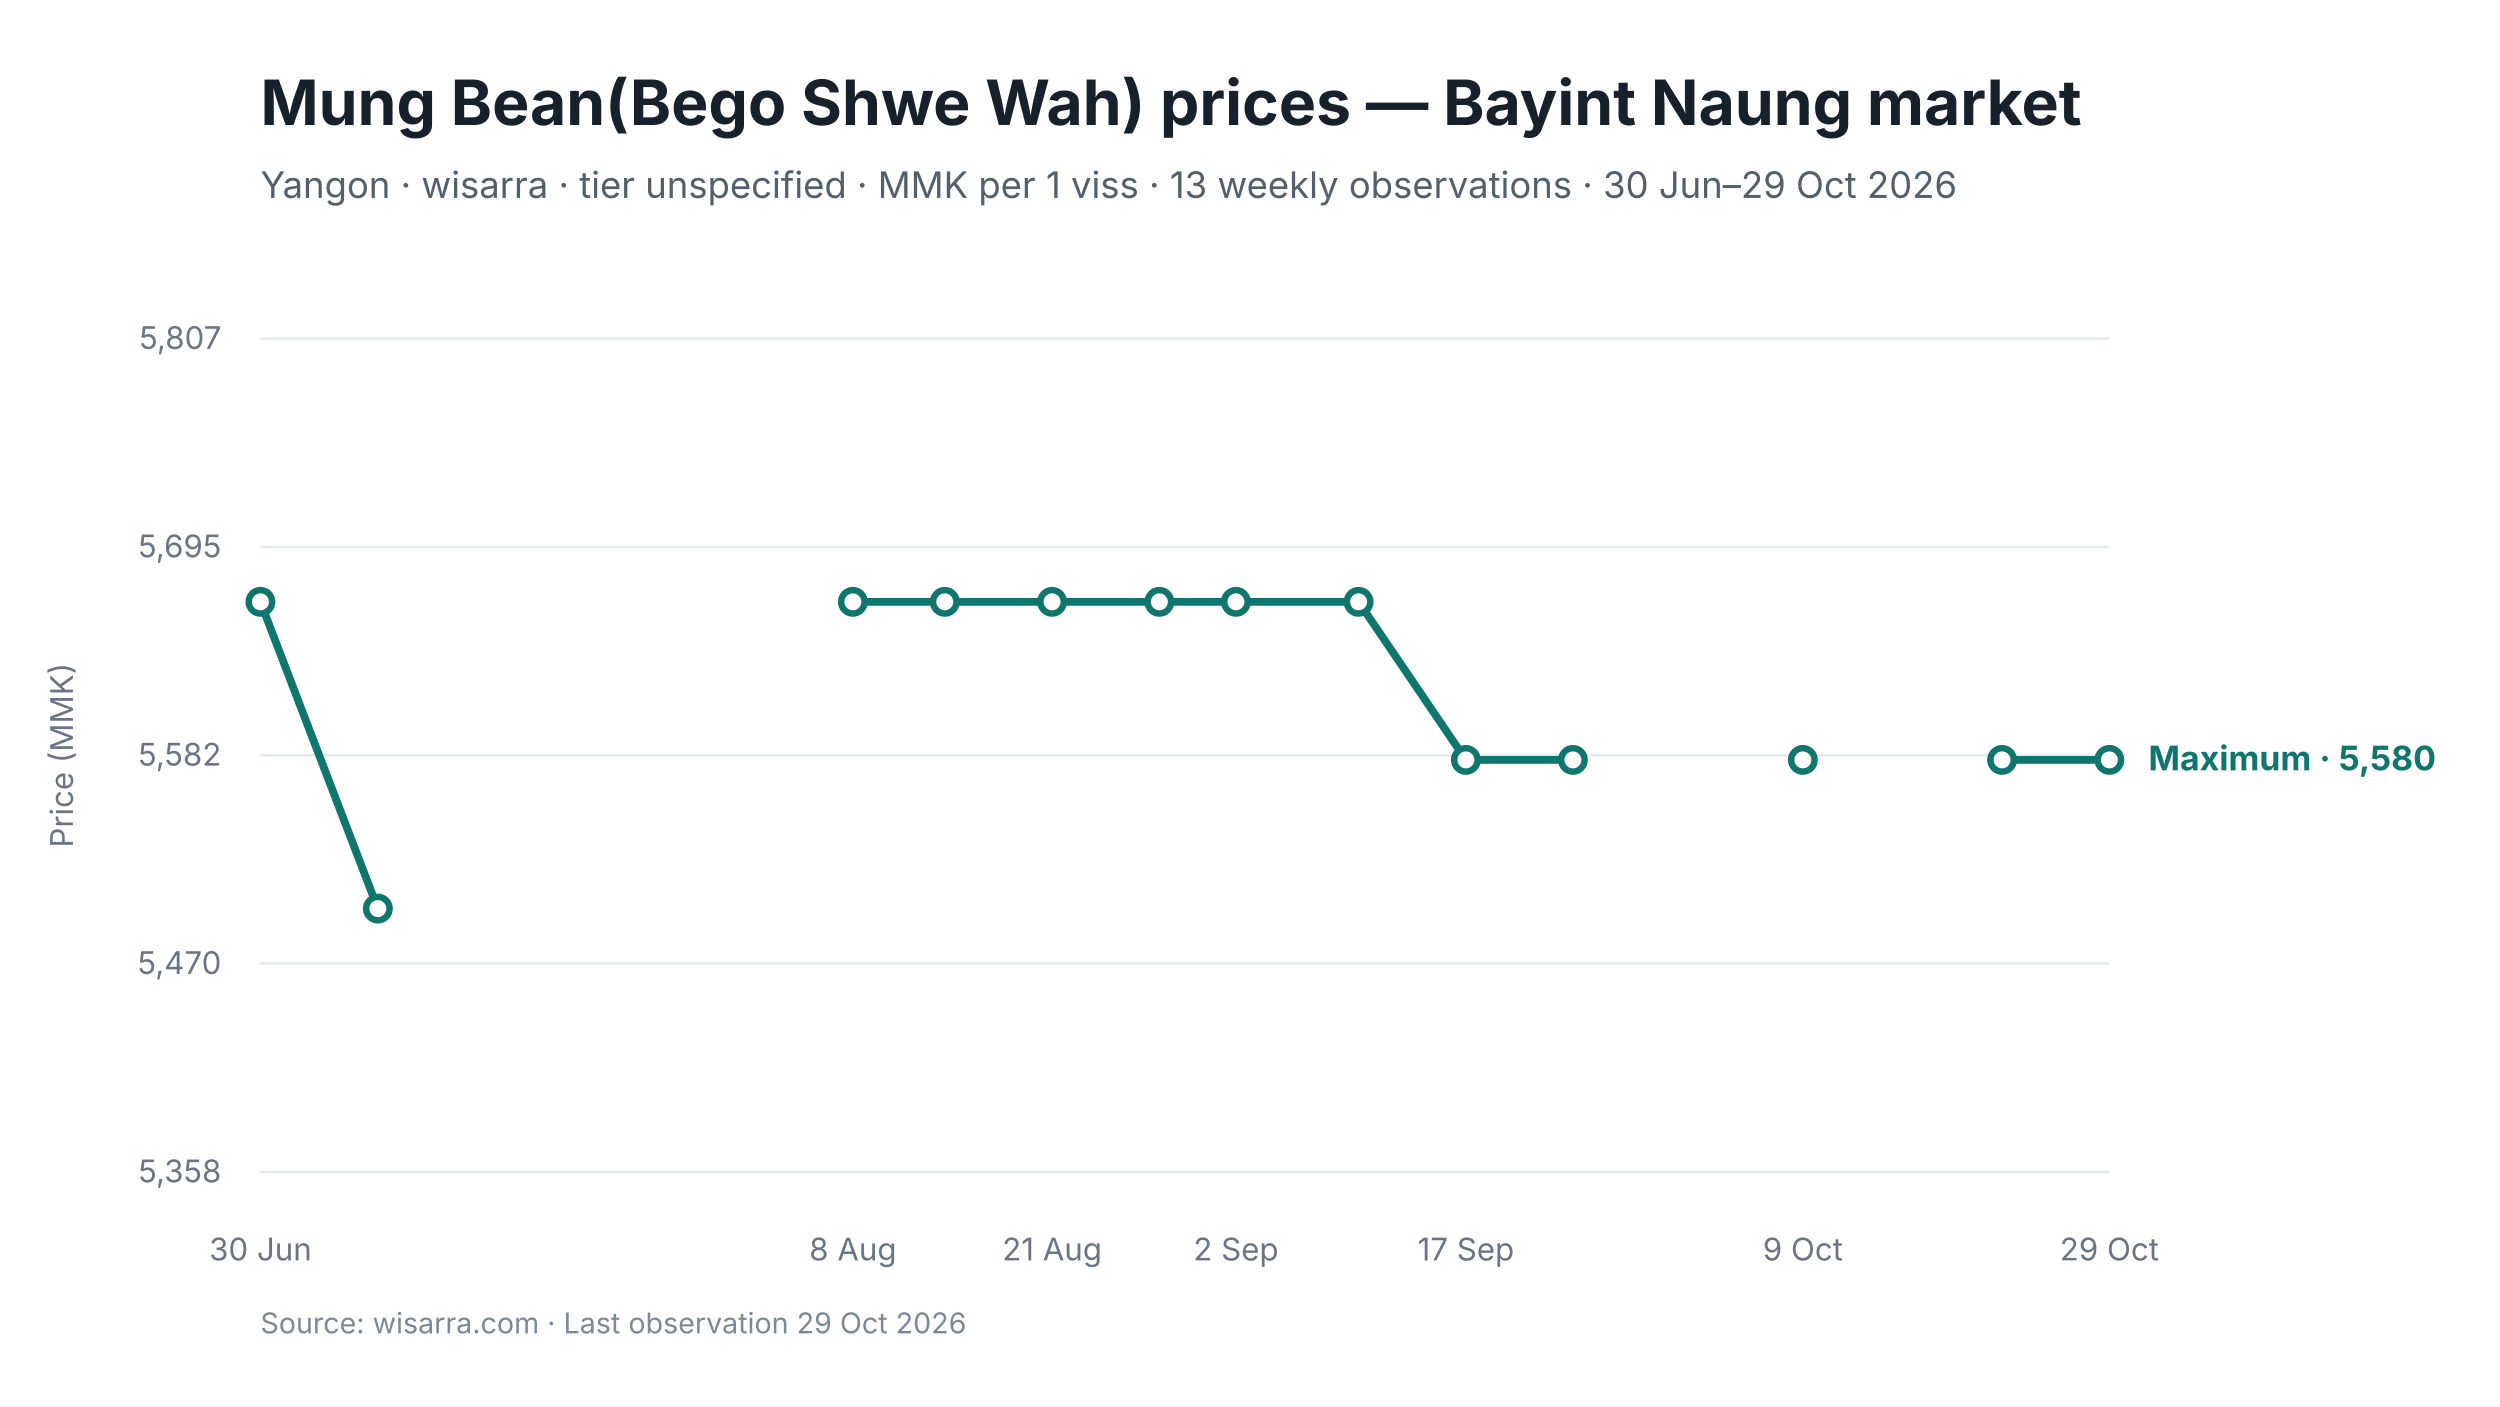
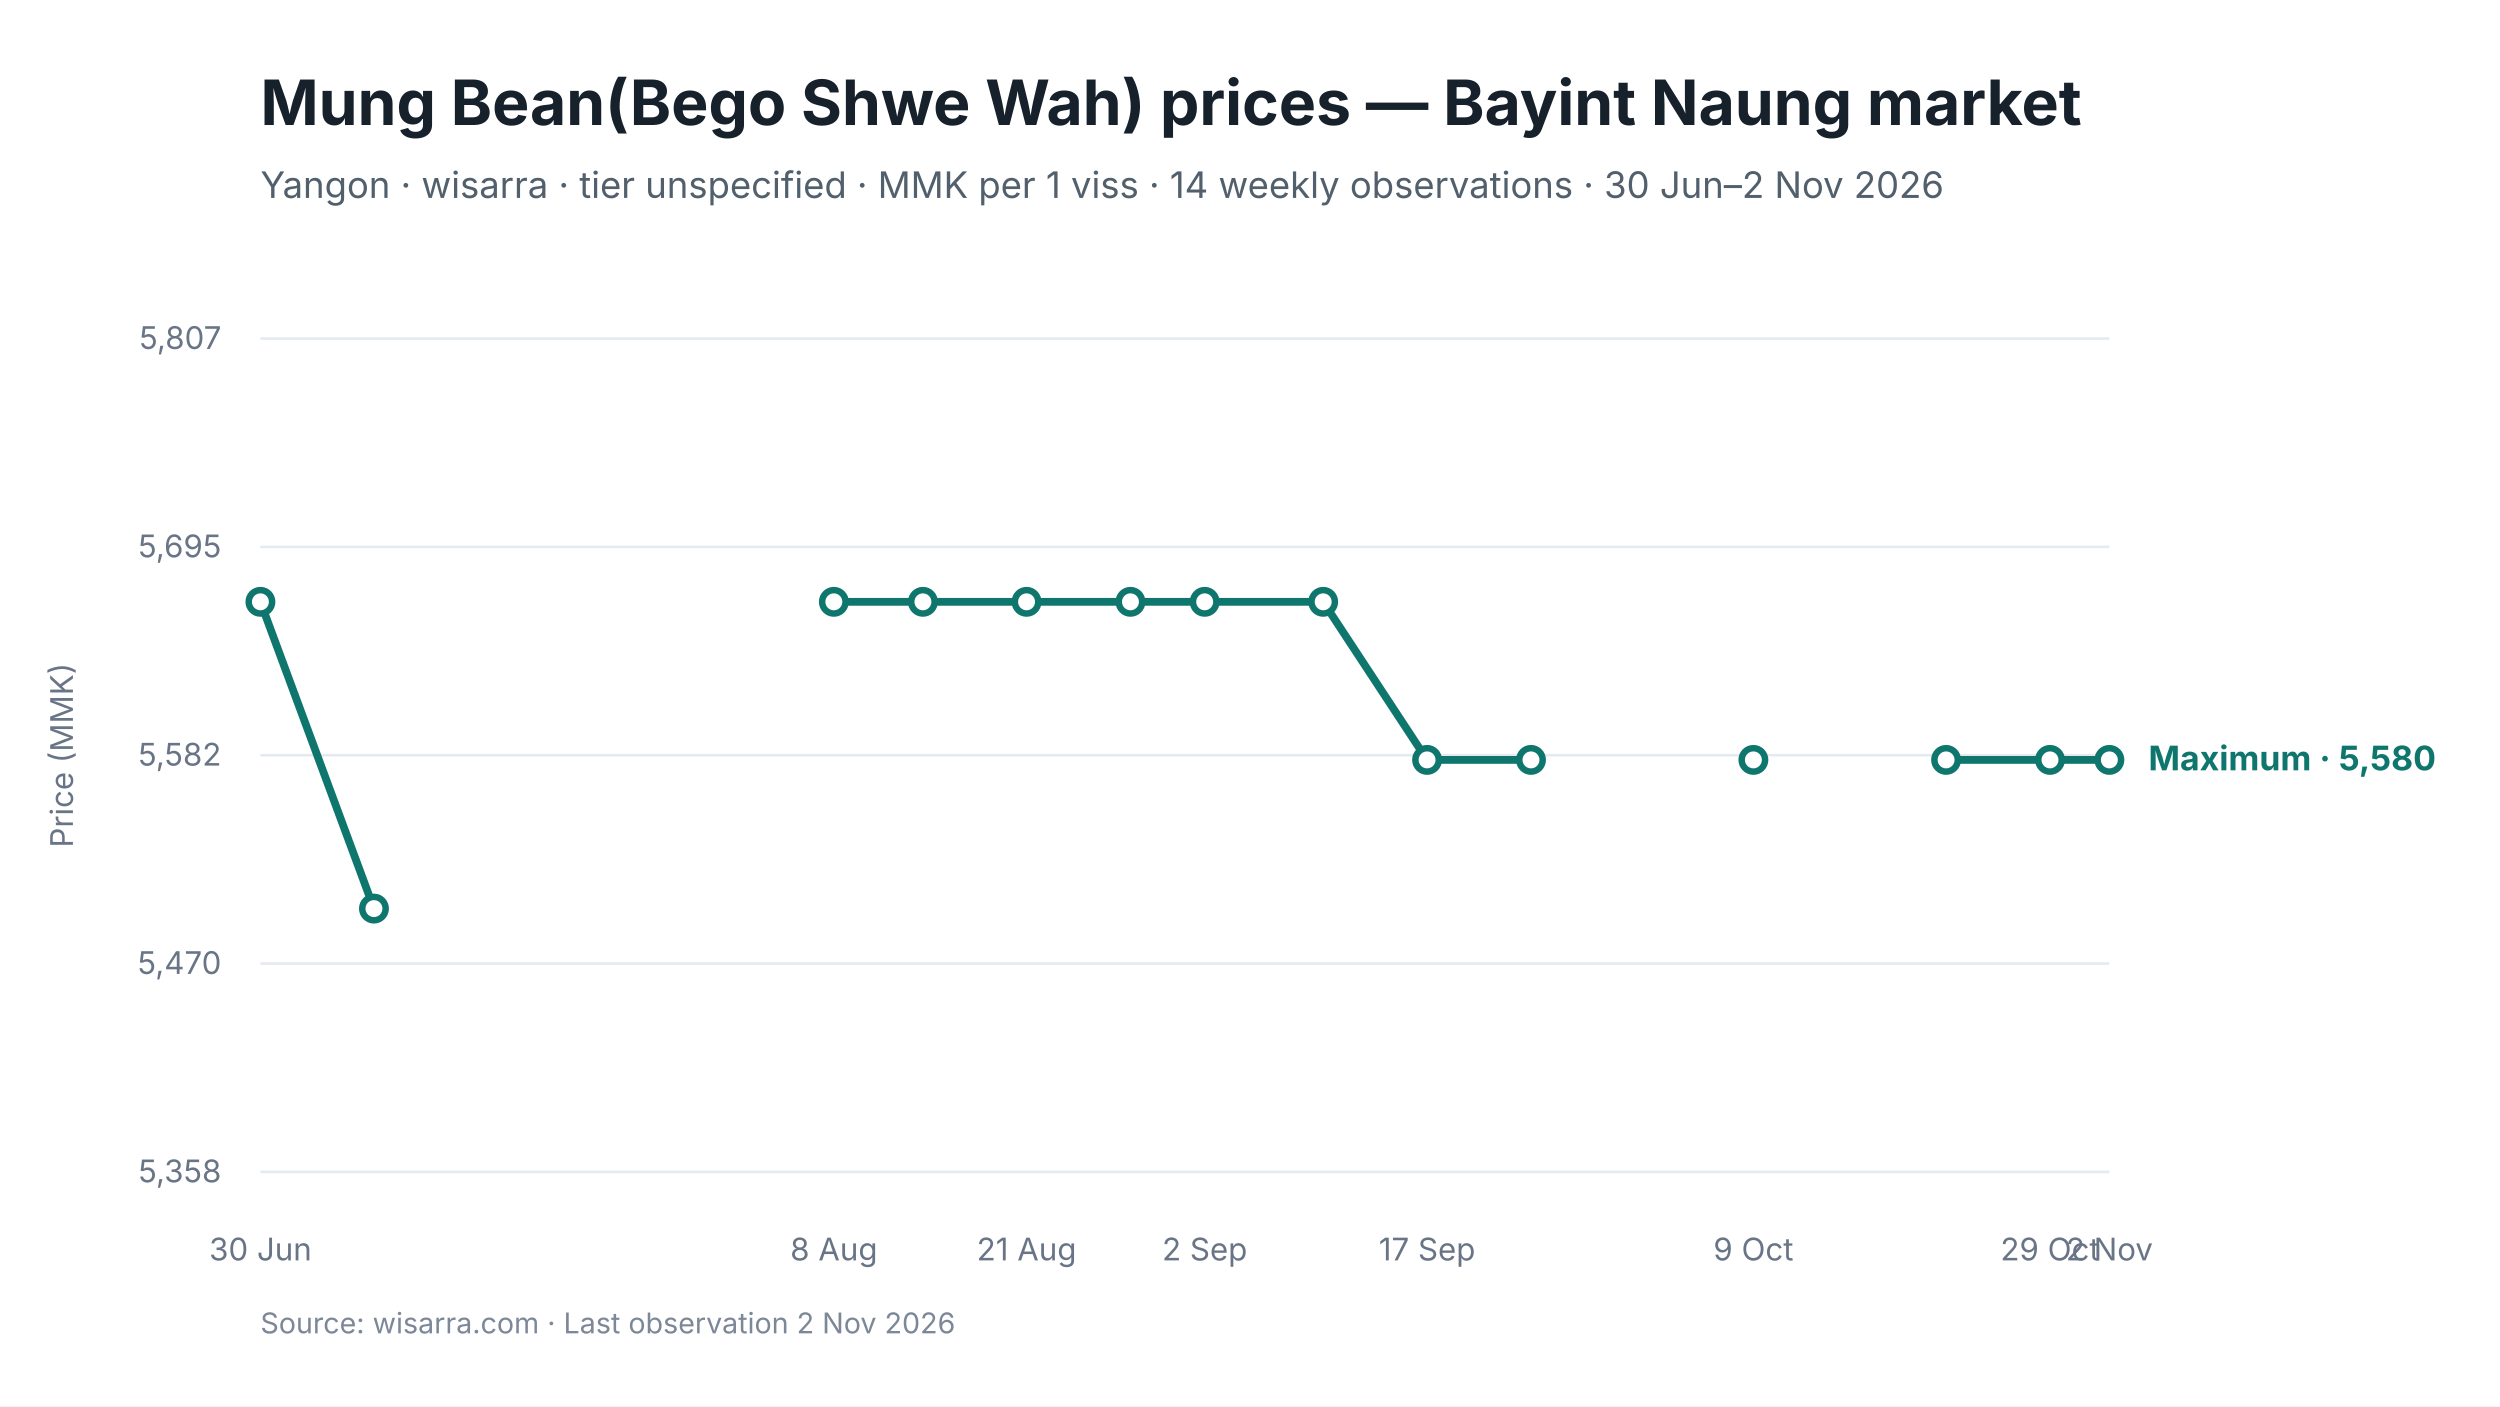
<svg xmlns="http://www.w3.org/2000/svg" viewBox="0 0 960 540" width="960" height="540" role="img" aria-labelledby="chart-title chart-desc">
  <style>
text { font-family: Inter, -apple-system, BlinkMacSystemFont, "Segoe UI", sans-serif; fill: #17212B; }
.chart-title { font-size: 24px; font-weight: 650; }
.subtitle { font-size: 14px; fill: #52606D; }
.axis { font-size: 12px; fill: #697586; }
.grid { stroke: #E5EAF0; stroke-width: 1; }
.range { fill: #D9F3F0; fill-opacity: 0.72; }
.maximum { stroke: #0F766E; stroke-width: 3; fill: none; }
.minimum { stroke: #64748B; stroke-width: 2.25; stroke-dasharray: 7 5; fill: none; }
.modal { stroke: #2563EB; stroke-width: 3; fill: none; }
.point-max { fill: #FFFFFF; stroke: #0F766E; stroke-width: 2.5; }
.point-min { fill: #FFFFFF; stroke: #64748B; stroke-width: 2; }
.point-modal { fill: #FFFFFF; stroke: #2563EB; stroke-width: 2.5; }
.direct-label { font-size: 13px; font-weight: 650; }
.maximum-label { fill: #0F766E; }
.minimum-label { fill: #52606D; }
.combined-label { fill: #334155; }
.modal-label { fill: #1D4ED8; }
.source { font-size: 11px; fill: #7C8798; }
</style>
  <rect width="960" height="540" fill="#FFFFFF" />
  <text id="chart-title" x="100" y="48" class="chart-title">Mung Bean(Bego Shwe Wah) prices — Bayint Naung market</text>
-   <text x="100" y="76" class="subtitle">Yangon · wisarra · tier unspecified · MMK per 1 viss · 13 weekly observations · 30 Jun–29 Oct 2026</text>
+   <text x="100" y="76" class="subtitle">Yangon · wisarra · tier unspecified · MMK per 1 viss · 14 weekly observations · 30 Jun–2 Nov 2026</text>
  <line x1="100" y1="130.0" x2="810" y2="130.0" class="grid" />
  <text x="85" y="134.0" text-anchor="end" class="axis">5,807</text>
  <line x1="100" y1="210.0" x2="810" y2="210.0" class="grid" />
  <text x="85" y="214.0" text-anchor="end" class="axis">5,695</text>
  <line x1="100" y1="290.0" x2="810" y2="290.0" class="grid" />
  <text x="85" y="294.0" text-anchor="end" class="axis">5,582</text>
  <line x1="100" y1="370.0" x2="810" y2="370.0" class="grid" />
  <text x="85" y="374.0" text-anchor="end" class="axis">5,470</text>
  <line x1="100" y1="450.0" x2="810" y2="450.0" class="grid" />
  <text x="85" y="454.0" text-anchor="end" class="axis">5,358</text>
-   <path d="M 100.0 231.1 L 145.1 348.9" class="maximum" />
-   <path d="M 327.5 231.1 L 362.8 231.1 L 404.0 231.1 L 445.2 231.1 L 474.6 231.1 L 521.7 231.1 L 562.9 291.8 L 604.0 291.8" class="maximum" />
-   <path d="M 768.8 291.8 L 810.0 291.8" class="maximum" />
+   <path d="M 100.0 231.1 L 143.6 348.9" class="maximum" />
+   <path d="M 320.2 231.1 L 354.4 231.1 L 394.2 231.1 L 434.1 231.1 L 462.6 231.1 L 508.1 231.1 L 548.0 291.8 L 587.9 291.8" class="maximum" />
+   <path d="M 747.3 291.8 L 787.2 291.8 L 810.0 291.8" class="maximum" />
  <circle cx="100.0" cy="231.1" r="4.5" class="point-max" />
-   <circle cx="145.1" cy="348.9" r="4.5" class="point-max" />
-   <circle cx="327.5" cy="231.1" r="4.5" class="point-max" />
-   <circle cx="362.8" cy="231.1" r="4.5" class="point-max" />
-   <circle cx="404.0" cy="231.1" r="4.5" class="point-max" />
-   <circle cx="445.2" cy="231.1" r="4.5" class="point-max" />
-   <circle cx="474.6" cy="231.1" r="4.5" class="point-max" />
-   <circle cx="521.7" cy="231.1" r="4.5" class="point-max" />
-   <circle cx="562.9" cy="291.8" r="4.5" class="point-max" />
-   <circle cx="604.0" cy="291.8" r="4.5" class="point-max" />
-   <circle cx="692.3" cy="291.8" r="4.5" class="point-max" />
-   <circle cx="768.8" cy="291.8" r="4.5" class="point-max" />
+   <circle cx="143.6" cy="348.9" r="4.5" class="point-max" />
+   <circle cx="320.2" cy="231.1" r="4.5" class="point-max" />
+   <circle cx="354.4" cy="231.1" r="4.5" class="point-max" />
+   <circle cx="394.2" cy="231.1" r="4.5" class="point-max" />
+   <circle cx="434.1" cy="231.1" r="4.5" class="point-max" />
+   <circle cx="462.6" cy="231.1" r="4.5" class="point-max" />
+   <circle cx="508.1" cy="231.1" r="4.5" class="point-max" />
+   <circle cx="548.0" cy="291.8" r="4.5" class="point-max" />
+   <circle cx="587.9" cy="291.8" r="4.5" class="point-max" />
+   <circle cx="673.3" cy="291.8" r="4.5" class="point-max" />
+   <circle cx="747.3" cy="291.8" r="4.5" class="point-max" />
+   <circle cx="787.2" cy="291.8" r="4.5" class="point-max" />
  <circle cx="810.0" cy="291.8" r="4.5" class="point-max" />
  <text x="100.0" y="484" text-anchor="middle" class="axis">30 Jun</text>
-   <text x="327.5" y="484" text-anchor="middle" class="axis">8 Aug</text>
-   <text x="404.0" y="484" text-anchor="middle" class="axis">21 Aug</text>
-   <text x="474.6" y="484" text-anchor="middle" class="axis">2 Sep</text>
-   <text x="562.9" y="484" text-anchor="middle" class="axis">17 Sep</text>
-   <text x="692.3" y="484" text-anchor="middle" class="axis">9 Oct</text>
-   <text x="810.0" y="484" text-anchor="middle" class="axis">29 Oct</text>
+   <text x="320.2" y="484" text-anchor="middle" class="axis">8 Aug</text>
+   <text x="394.2" y="484" text-anchor="middle" class="axis">21 Aug</text>
+   <text x="462.6" y="484" text-anchor="middle" class="axis">2 Sep</text>
+   <text x="548.0" y="484" text-anchor="middle" class="axis">17 Sep</text>
+   <text x="673.3" y="484" text-anchor="middle" class="axis">9 Oct</text>
+   <text x="787.2" y="484" text-anchor="middle" class="axis">29 Oct</text>
+   <text x="810.0" y="484" text-anchor="middle" class="axis">2 Nov</text>
  <text x="825.0" y="295.8" class="direct-label maximum-label">Maximum · 5,580</text>
  <text x="28" y="290.0" text-anchor="middle" class="axis" transform="rotate(-90 28 290.0)">Price (MMK)</text>
-   <text x="100" y="512" class="source">Source: wisarra.com · Last observation 29 Oct 2026</text>
+   <text x="100" y="512" class="source">Source: wisarra.com · Last observation 2 Nov 2026</text>
</svg>
